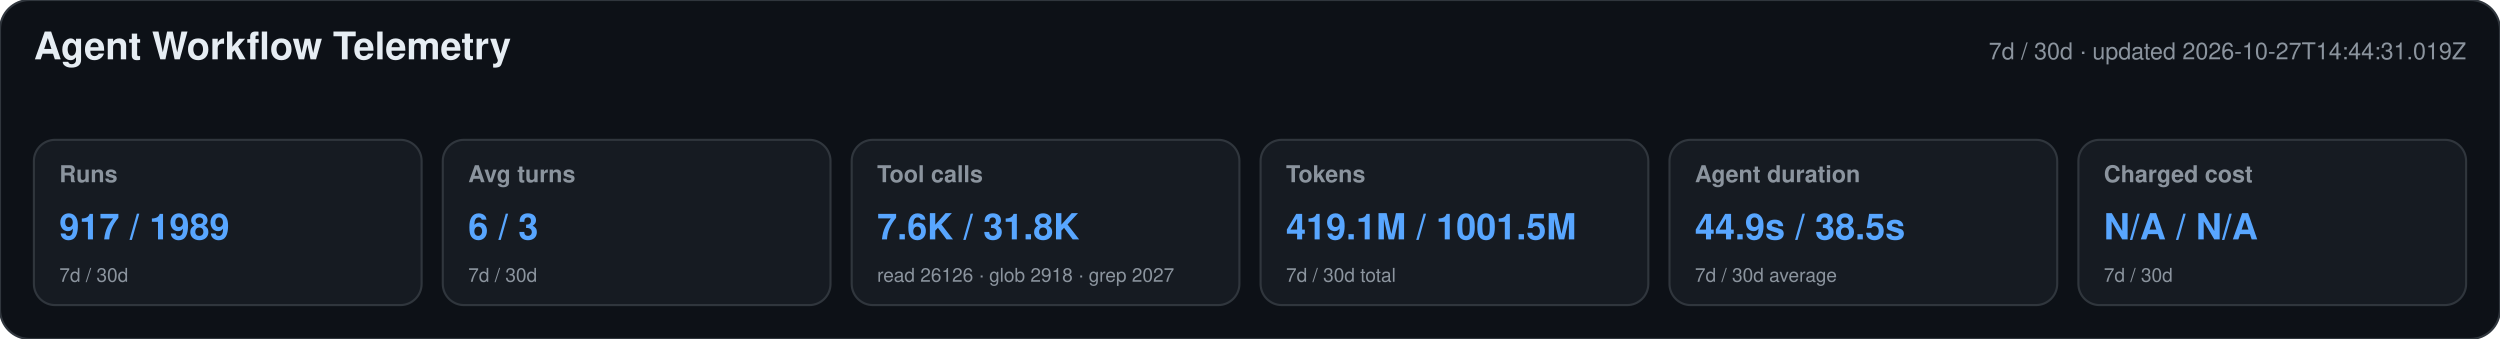
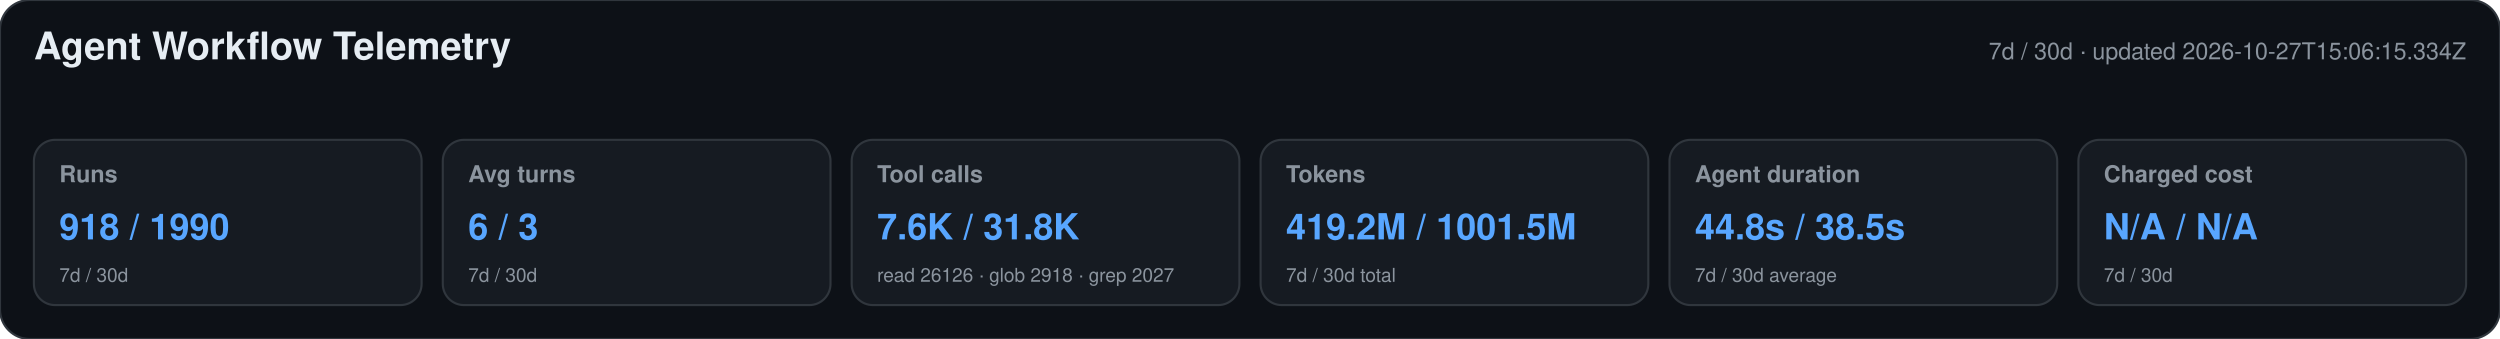
<svg xmlns="http://www.w3.org/2000/svg" width="1180" height="160" viewBox="0 0 1180 160" role="img" aria-labelledby="title desc">
  <style>text{font-family:-apple-system,BlinkMacSystemFont,"Segoe UI",Helvetica,Arial,sans-serif}.heading{font-size:18px;font-weight:650;fill:#e6edf3}.meta,.label,.secondary{fill:#8b949e}.meta,.label{font-size:11px}.label{font-weight:600}.primary{font-size:17px;font-weight:700;fill:#58a6ff}.secondary{font-size:9px}</style>
  <rect width="1180" height="160" rx="14" fill="#0d1117" stroke="#30363d" />
  <text x="16" y="28" class="heading">Agent Workflow Telemetry</text>
-   <text x="1164" y="28" text-anchor="end" class="meta">7d / 30d · updated 2026-10-27T14:44:31.019Z</text>
+   <text x="1164" y="28" text-anchor="end" class="meta">7d / 30d · updated 2026-10-27T15:06:15.334Z</text>
  <g>
    <rect x="16" y="66" width="183" height="78" rx="10" fill="#161b22" stroke="#30363d" />
    <text x="28" y="86" class="label">Runs</text>
-     <text x="28" y="113" class="primary">917 / 1989</text>
+     <text x="28" y="113" class="primary">918 / 1990</text>
    <text x="28" y="133" class="secondary">7d / 30d</text>
  </g>
  <g>
    <rect x="209" y="66" width="183" height="78" rx="10" fill="#161b22" stroke="#30363d" />
    <text x="221" y="86" class="label">Avg turns</text>
    <text x="221" y="113" class="primary">6 / 3</text>
    <text x="221" y="133" class="secondary">7d / 30d</text>
  </g>
  <g>
    <rect x="402" y="66" width="183" height="78" rx="10" fill="#161b22" stroke="#30363d" />
    <text x="414" y="86" class="label">Tool calls</text>
    <text x="414" y="113" class="primary">7.6K / 31.8K</text>
    <text x="414" y="133" class="secondary">read 26126 · glob 2918 · grep 2027</text>
  </g>
  <g>
    <rect x="595" y="66" width="183" height="78" rx="10" fill="#161b22" stroke="#30363d" />
    <text x="607" y="86" class="label">Tokens</text>
-     <text x="607" y="113" class="primary">419.1M / 1001.5M</text>
+     <text x="607" y="113" class="primary">419.2M / 1001.5M</text>
    <text x="607" y="133" class="secondary">7d / 30d total</text>
  </g>
  <g>
    <rect x="788" y="66" width="183" height="78" rx="10" fill="#161b22" stroke="#30363d" />
    <text x="800" y="86" class="label">Agent duration</text>
-     <text x="800" y="113" class="primary">44.9s / 38.5s</text>
+     <text x="800" y="113" class="primary">44.8s / 38.5s</text>
    <text x="800" y="133" class="secondary">7d / 30d average</text>
  </g>
  <g>
    <rect x="981" y="66" width="183" height="78" rx="10" fill="#161b22" stroke="#30363d" />
    <text x="993" y="86" class="label">Charged cost</text>
    <text x="993" y="113" class="primary">N/A / N/A</text>
    <text x="993" y="133" class="secondary">7d / 30d</text>
  </g>
</svg>
